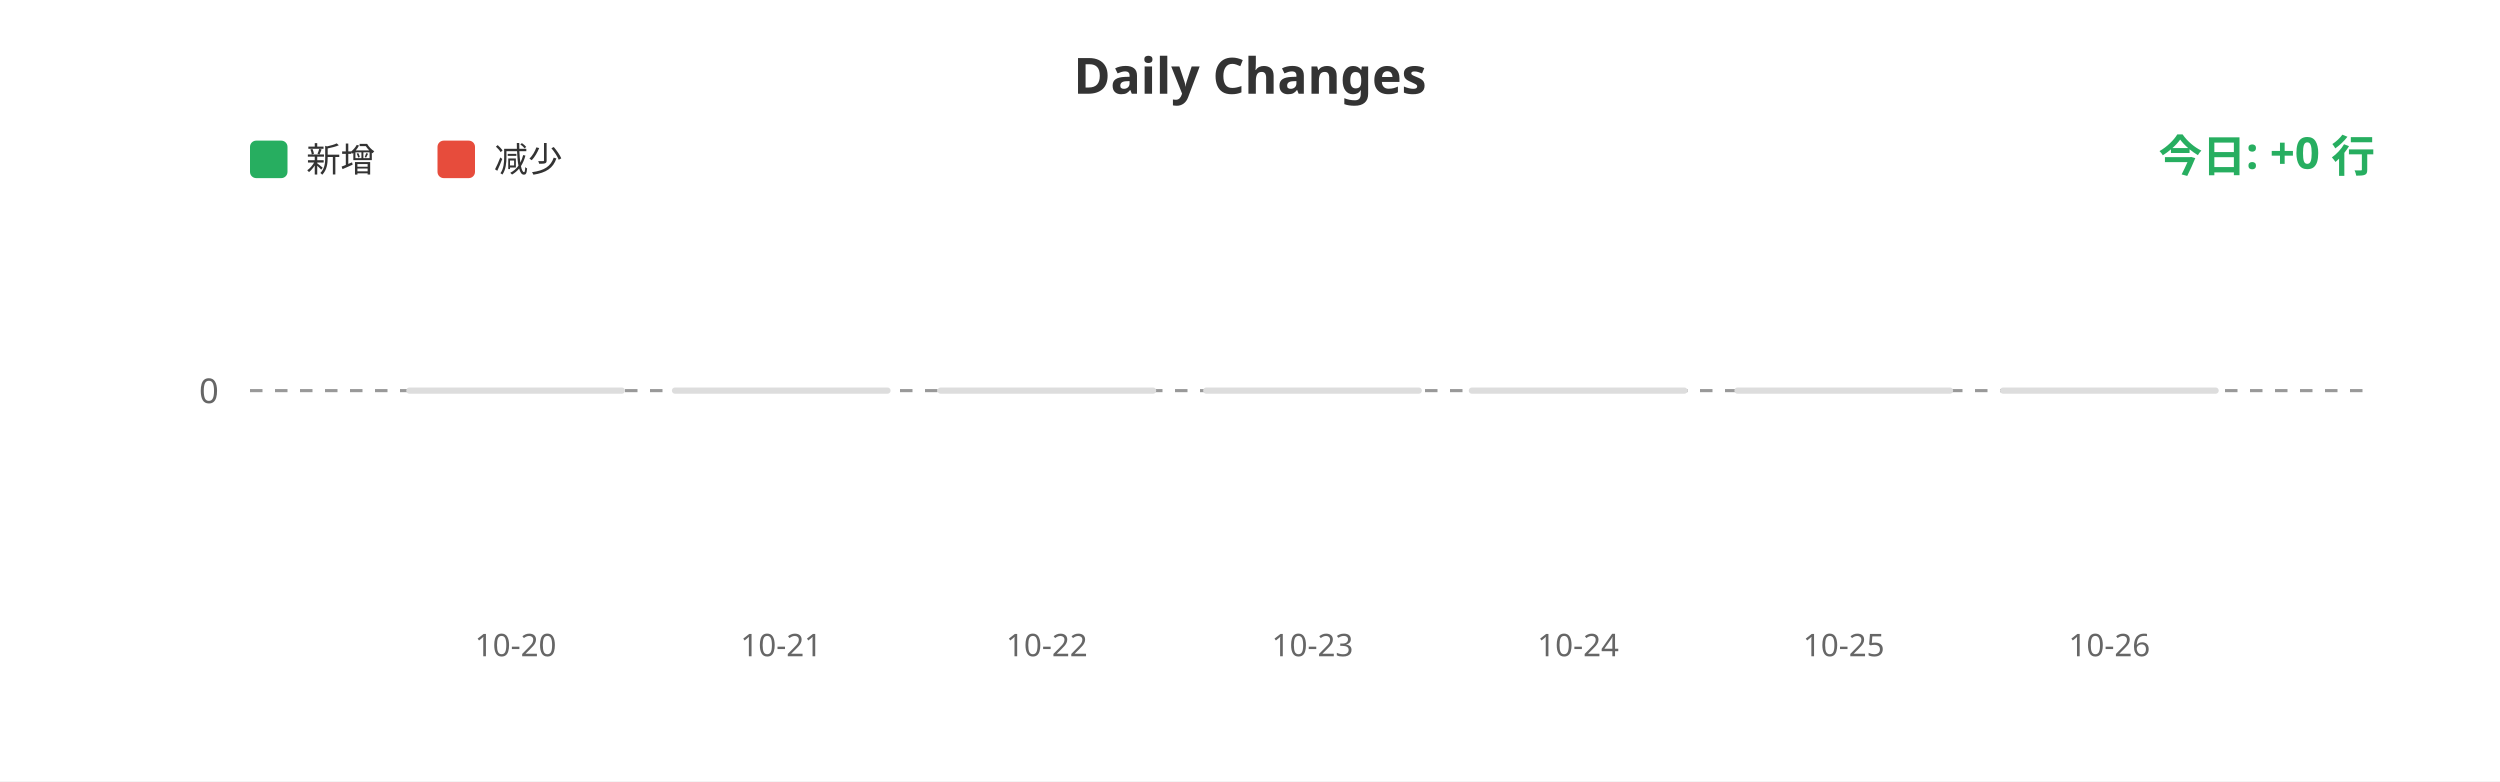
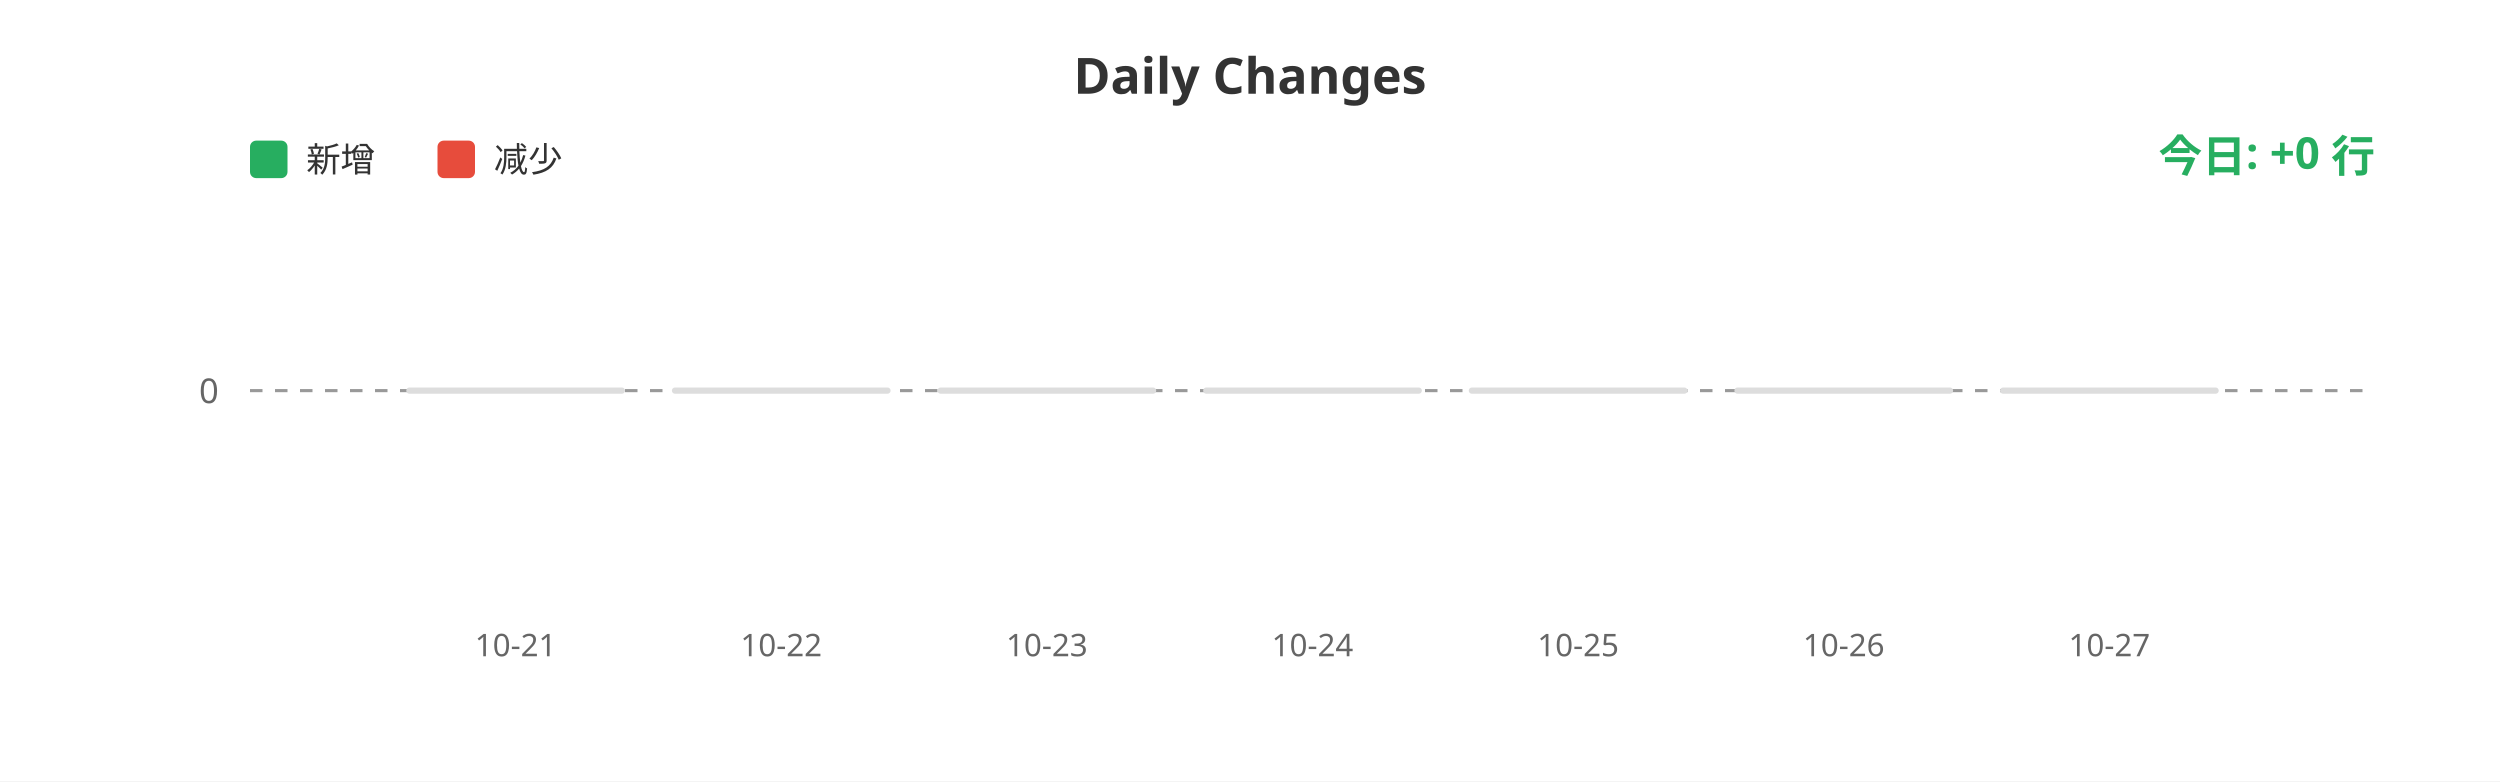
<svg xmlns="http://www.w3.org/2000/svg" width="800" height="250">
  <rect width="100%" height="100%" fill="#ffffff" />
  <text x="400" y="30" fill="#333" font-size="16" font-weight="bold" text-anchor="middle" font-family="sans-serif">Daily Changes</text>
  <rect x="80" y="45" width="12" height="12" fill="#27ae60" rx="2" />
  <text x="98" y="55" fill="#333" font-size="11" font-family="sans-serif">新增</text>
  <rect x="140" y="45" width="12" height="12" fill="#e74c3c" rx="2" />
  <text x="158" y="55" fill="#333" font-size="11" font-family="sans-serif">减少</text>
  <line x1="80" y1="125" x2="760" y2="125" stroke="#999" stroke-width="1" stroke-dasharray="4" />
  <text x="70" y="129" fill="#666" font-size="11" text-anchor="end" font-family="sans-serif">0</text>
  <rect x="130.0" y="124" width="70" height="2" fill="#ddd" rx="1" />
  <rect x="215.0" y="124" width="70" height="2" fill="#ddd" rx="1" />
  <rect x="300.0" y="124" width="70" height="2" fill="#ddd" rx="1" />
  <rect x="385.0" y="124" width="70" height="2" fill="#ddd" rx="1" />
  <rect x="470.0" y="124" width="70" height="2" fill="#ddd" rx="1" />
  <rect x="555.0" y="124" width="70" height="2" fill="#ddd" rx="1" />
  <rect x="640.0" y="124" width="70" height="2" fill="#ddd" rx="1" />
-   <text x="165.0" y="210" fill="#666" font-size="10" text-anchor="middle" font-family="sans-serif">10-20</text>
-   <text x="250.0" y="210" fill="#666" font-size="10" text-anchor="middle" font-family="sans-serif">10-21</text>
-   <text x="335.0" y="210" fill="#666" font-size="10" text-anchor="middle" font-family="sans-serif">10-22</text>
-   <text x="420.0" y="210" fill="#666" font-size="10" text-anchor="middle" font-family="sans-serif">10-23</text>
-   <text x="505.0" y="210" fill="#666" font-size="10" text-anchor="middle" font-family="sans-serif">10-24</text>
-   <text x="590.0" y="210" fill="#666" font-size="10" text-anchor="middle" font-family="sans-serif">10-25</text>
-   <text x="675.0" y="210" fill="#666" font-size="10" text-anchor="middle" font-family="sans-serif">10-26</text>
+   <text x="165.0" y="210" fill="#666" font-size="10" text-anchor="middle" font-family="sans-serif">10-21</text>
+   <text x="250.0" y="210" fill="#666" font-size="10" text-anchor="middle" font-family="sans-serif">10-22</text>
+   <text x="335.0" y="210" fill="#666" font-size="10" text-anchor="middle" font-family="sans-serif">10-23</text>
+   <text x="420.0" y="210" fill="#666" font-size="10" text-anchor="middle" font-family="sans-serif">10-24</text>
+   <text x="505.0" y="210" fill="#666" font-size="10" text-anchor="middle" font-family="sans-serif">10-25</text>
+   <text x="590.0" y="210" fill="#666" font-size="10" text-anchor="middle" font-family="sans-serif">10-26</text>
+   <text x="675.0" y="210" fill="#666" font-size="10" text-anchor="middle" font-family="sans-serif">10-27</text>
  <text x="760" y="55" fill="#27ae60" font-size="14" font-weight="bold" text-anchor="end" font-family="sans-serif">今日: +0 行</text>
</svg>
